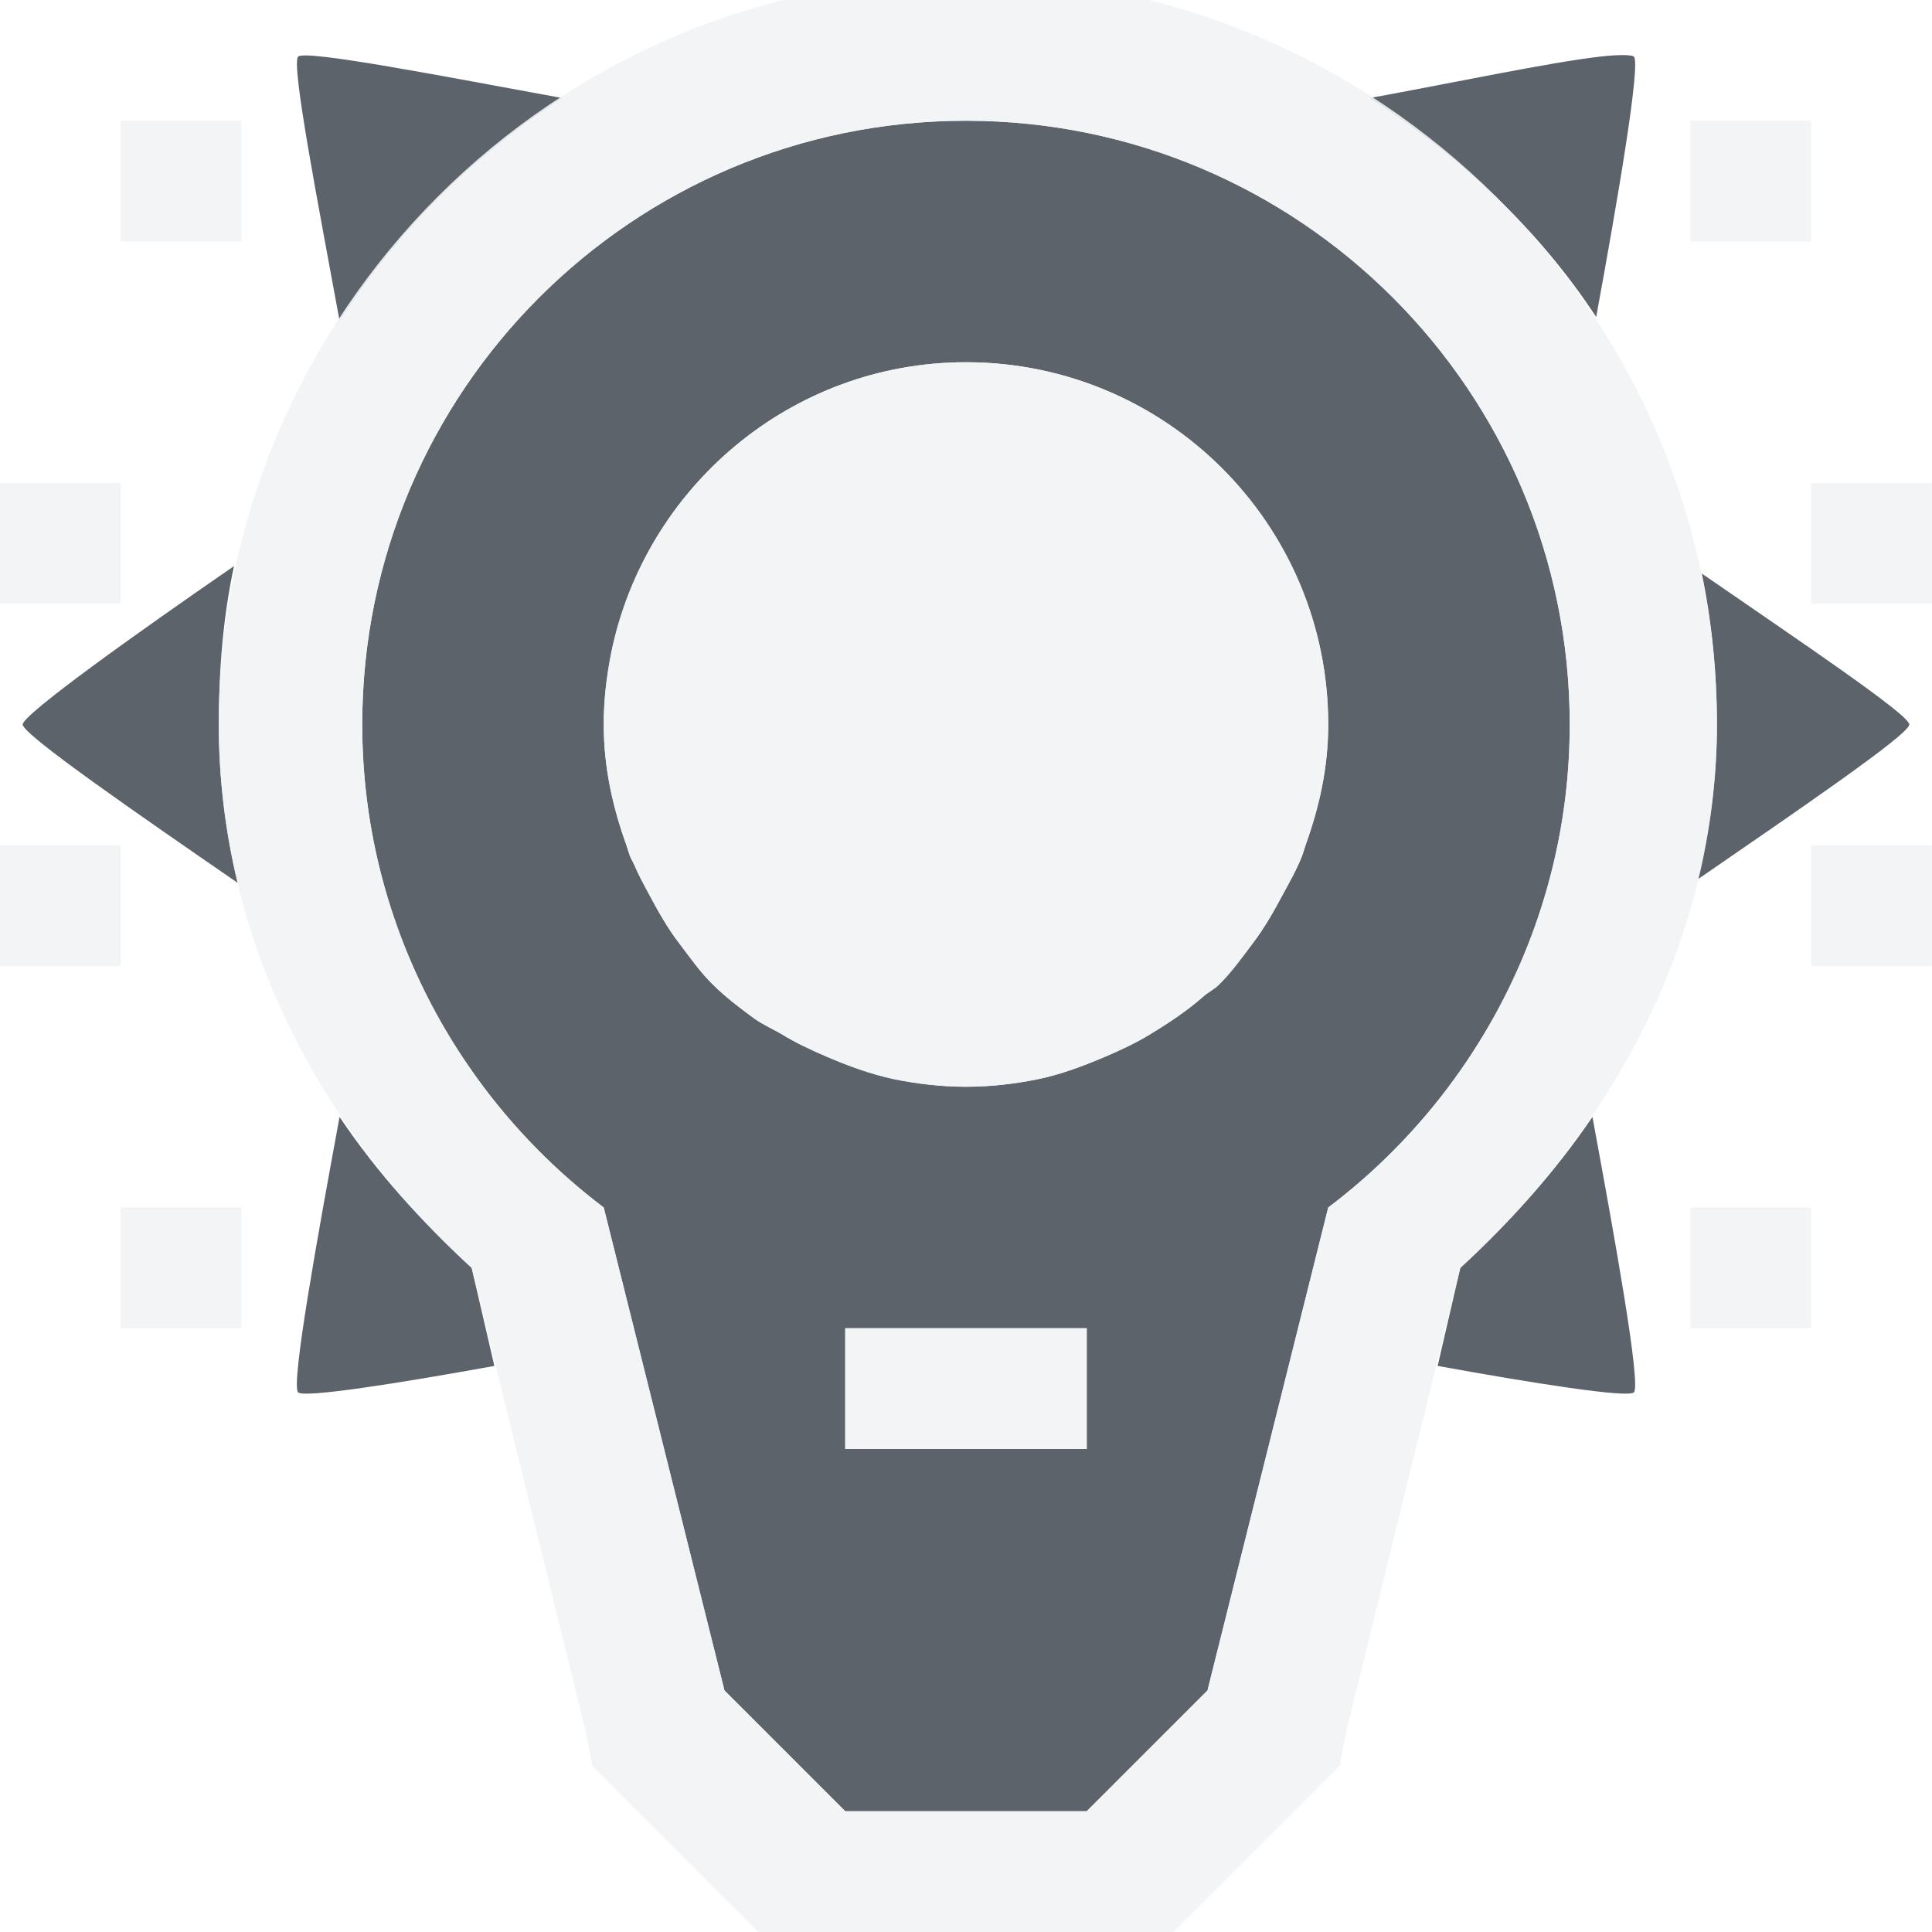
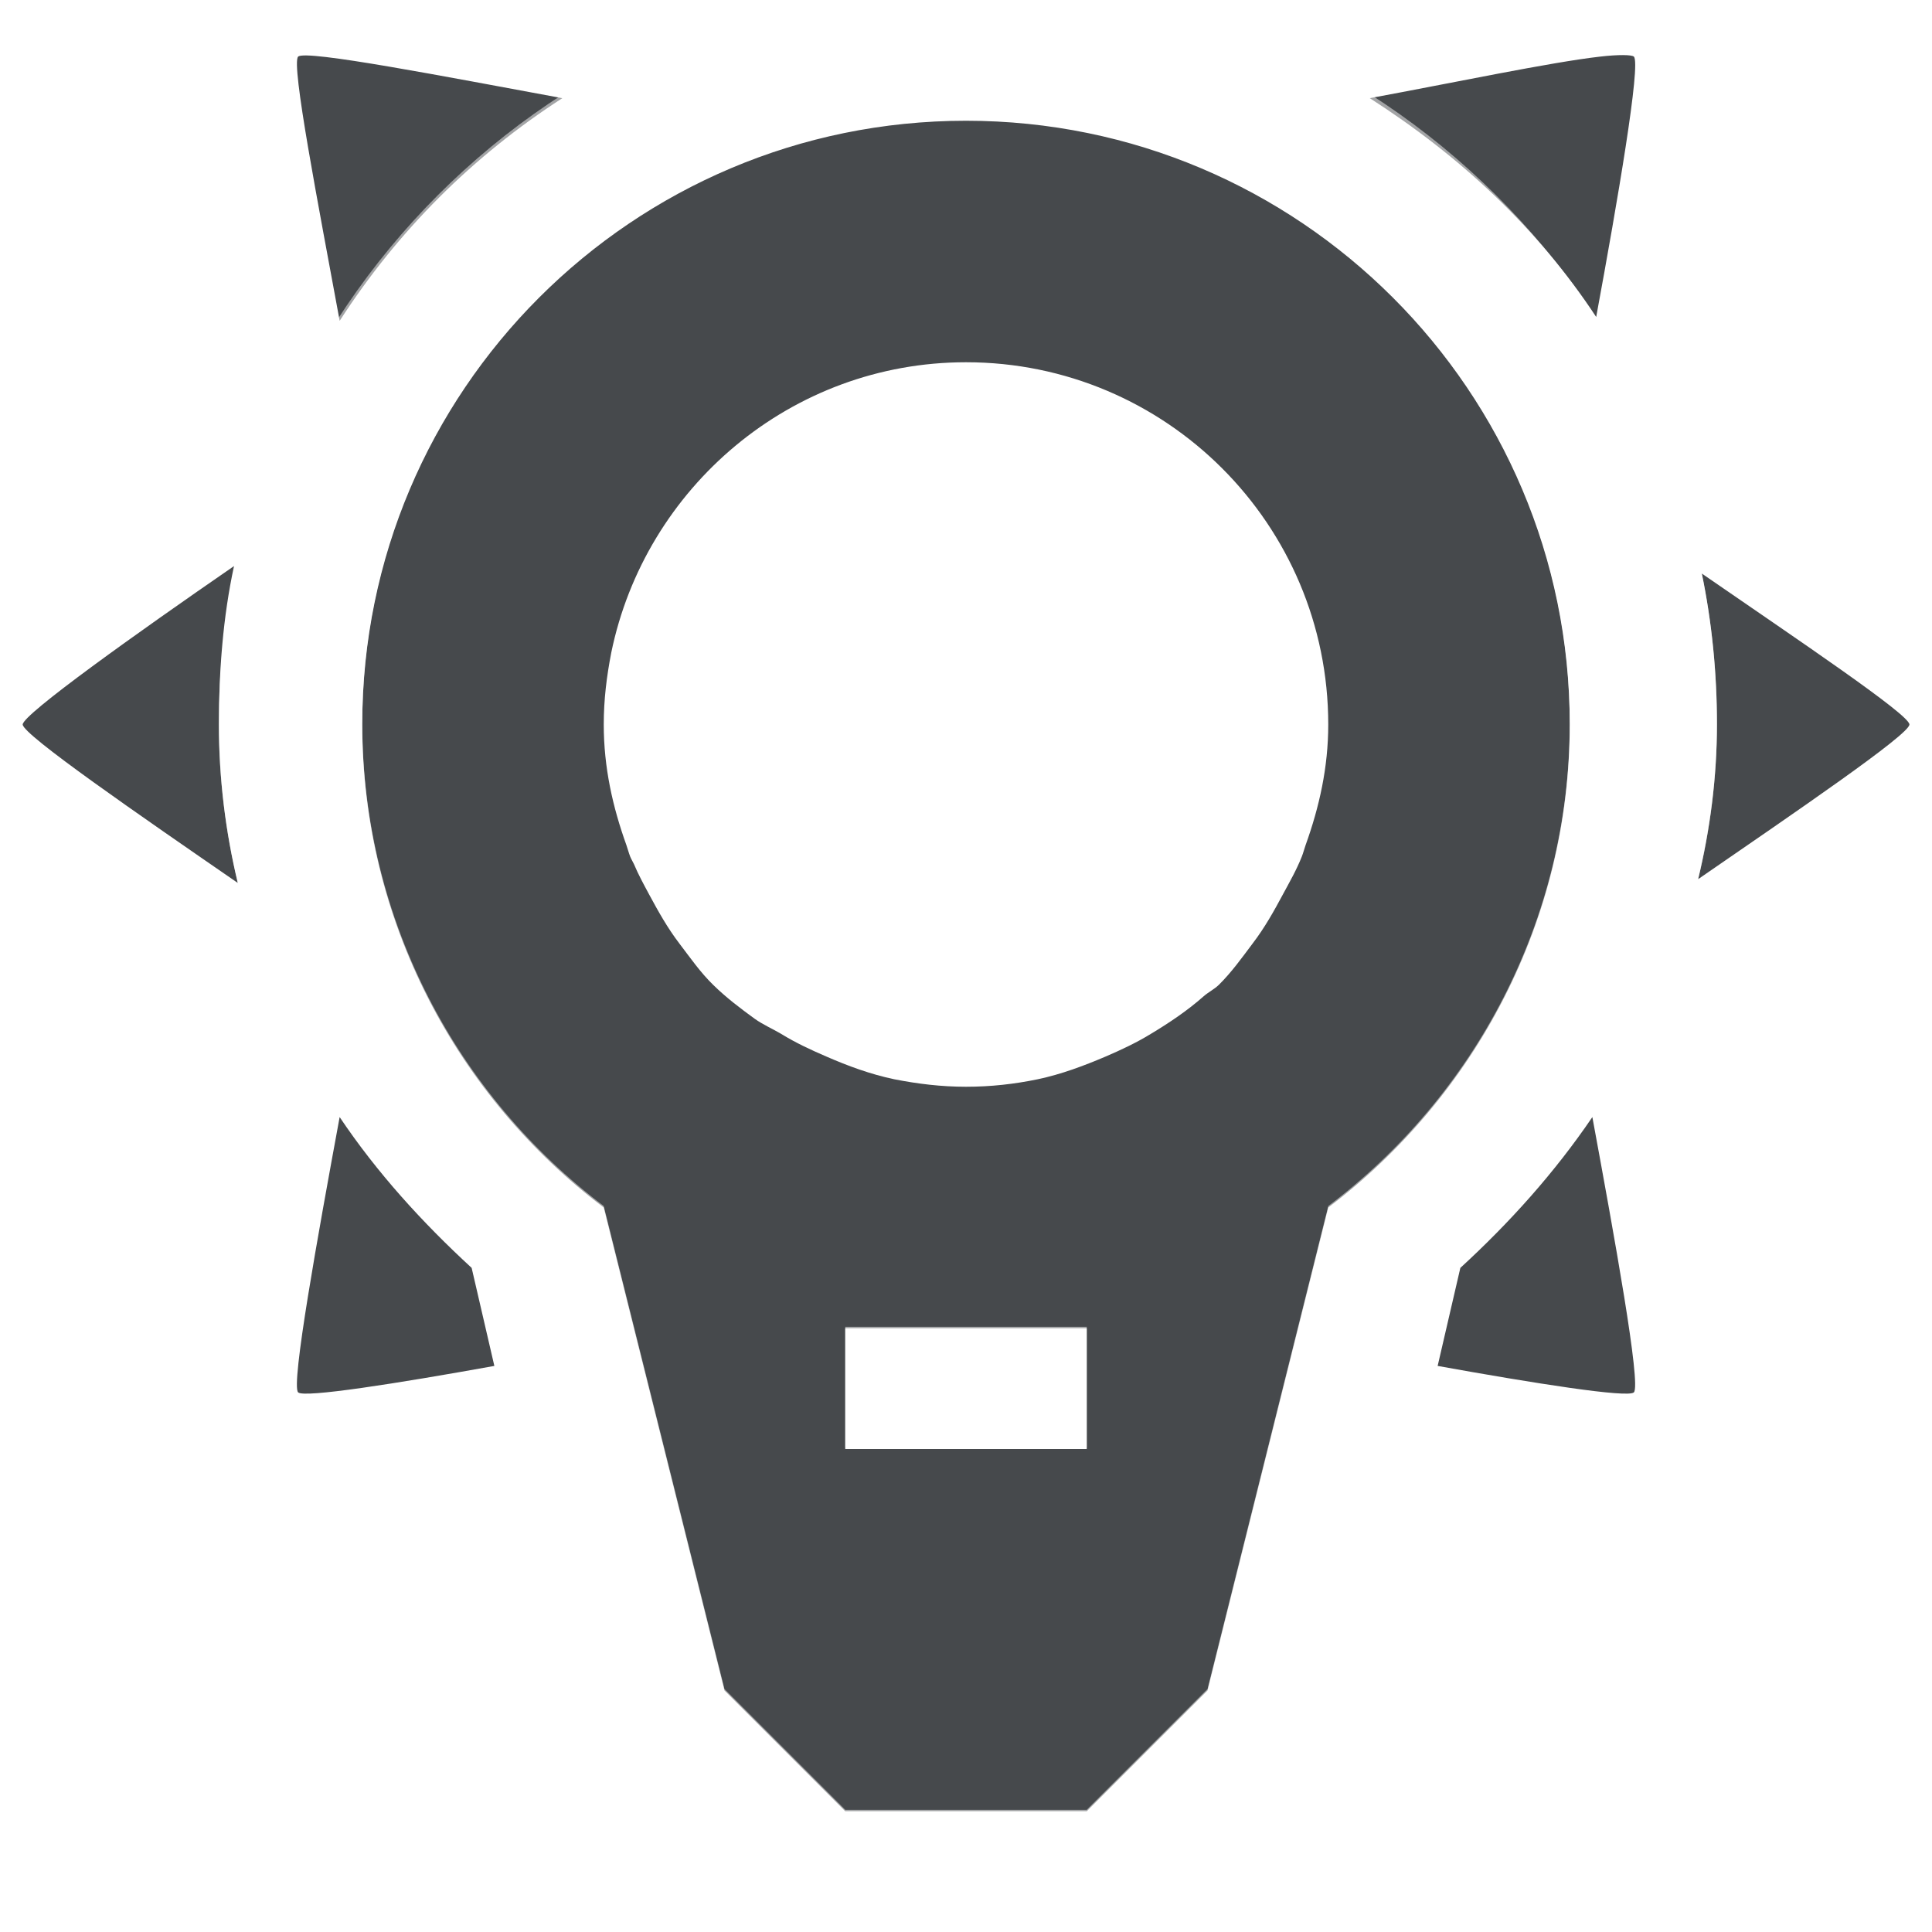
- <svg xmlns="http://www.w3.org/2000/svg" width="16" height="16" id="svg13094" version="1.1">
-   <defs id="defs13096" />
-   <g transform="translate(9384.308,-4846.199)" id="layer1">
-     <path style="color:#000000;fill:#27303a;fill-opacity:0.753;fill-rule:nonzero;stroke:none;stroke-width:1;marker:none;visibility:visible;display:inline;overflow:visible;enable-background:accumulate" d="M 2.469 0.469 C 2.409 0.529 2.635 1.69 2.812 2.656 C 3.293 1.912 3.912 1.293 4.656 0.812 C 3.69 0.635 2.529 0.409 2.469 0.469 z M 13.25 0.469 C 12.839 0.516 12.048 0.683 11.344 0.812 C 12.087 1.288 12.735 1.889 13.219 2.625 C 13.395 1.666 13.59 0.528 13.531 0.469 C 13.515 0.453 13.403 0.451 13.25 0.469 z M 8 1 C 5.239 1 3 3.239 3 6 C 3 7.631 3.792 9.087 5 10 L 6 14 L 7 15 L 9 15 L 10 14 L 11 10 C 12.209 9.087 13 7.631 13 6 C 13 3.239 10.761 1 8 1 z M 8 3 C 9.657 3 11 4.343 11 6 C 11 6.356 10.926 6.684 10.812 7 C 10.802 7.031 10.793 7.064 10.781 7.094 C 10.737 7.205 10.681 7.302 10.625 7.406 C 10.549 7.548 10.472 7.686 10.375 7.812 C 10.284 7.933 10.201 8.05 10.094 8.156 C 10.057 8.192 10.008 8.216 9.969 8.25 C 9.836 8.368 9.683 8.47 9.531 8.562 C 9.412 8.636 9.286 8.694 9.156 8.75 C 8.977 8.826 8.789 8.898 8.594 8.938 C 8.4 8.977 8.206 9 8 9 C 7.794 9 7.6 8.976 7.406 8.938 C 7.21 8.896 7.023 8.827 6.844 8.75 C 6.714 8.694 6.588 8.636 6.469 8.562 C 6.396 8.52 6.319 8.486 6.25 8.438 C 6.128 8.348 6.014 8.262 5.906 8.156 C 5.8 8.053 5.715 7.93 5.625 7.812 C 5.528 7.686 5.451 7.548 5.375 7.406 C 5.33 7.322 5.287 7.244 5.25 7.156 C 5.24 7.135 5.227 7.115 5.219 7.094 C 5.207 7.063 5.199 7.032 5.188 7 C 5.074 6.684 5 6.356 5 6 C 5 5.793 5.024 5.602 5.062 5.406 C 5.342 4.039 6.55 3 8 3 z M 1.938 4.688 C 1.134 5.242 0.188 5.917 0.188 6 C 0.188 6.084 1.161 6.755 1.969 7.312 C 1.869 6.895 1.812 6.451 1.812 6 C 1.812 5.553 1.847 5.108 1.938 4.688 z M 14.094 4.75 C 14.177 5.152 14.219 5.574 14.219 6 C 14.219 6.441 14.161 6.872 14.062 7.281 C 14.863 6.729 15.812 6.083 15.812 6 C 15.812 5.918 14.886 5.297 14.094 4.75 z M 2.812 9.25 C 2.631 10.232 2.407 11.47 2.469 11.531 C 2.517 11.579 3.295 11.457 4.094 11.312 L 3.906 10.5 C 3.499 10.126 3.121 9.711 2.812 9.25 z M 13.188 9.25 C 12.875 9.711 12.501 10.126 12.094 10.5 L 11.906 11.312 C 12.705 11.457 13.483 11.579 13.531 11.531 C 13.593 11.47 13.369 10.232 13.188 9.25 z M 7 11 L 9 11 L 9 12 L 7 12 L 7 11 z " transform="translate(-9384.308,4846.199)" id="path3919" />
-     <path id="path3957" d="m -9376.308,4846.011 c -3.41,0 -6.188,2.778 -6.188,6.188 0,1.804 0.859,3.366 2.094,4.5 l 0.938,3.812 0.062,0.312 0.25,0.25 1,1 0.344,0.344 0.5,0 2,0 0.5,0 0.344,-0.344 1,-1 0.25,-0.25 0.062,-0.312 0.938,-3.812 c 1.235,-1.134 2.125,-2.696 2.125,-4.5 0,-3.41 -2.809,-6.188 -6.219,-6.188 z m -7,1.188 0,1 1,0 0,-1 z m 7,0 c 2.761,0 5,2.239 5,5 0,1.631 -0.791,3.087 -2,4 l -1,4 -1,1 -2,0 -1,-1 -1,-4 c -1.208,-0.913 -2,-2.369 -2,-4 0,-2.761 2.239,-5 5,-5 z m 6,0 0,1 1,0 0,-1 z m -6,2 c -1.45,0 -2.658,1.039 -2.938,2.406 -0.039,0.195 -0.062,0.387 -0.062,0.594 0,0.355 0.074,0.683 0.188,1 0.011,0.032 0.019,0.063 0.031,0.094 0.01,0.021 0.021,0.041 0.031,0.062 0.037,0.088 0.08,0.166 0.125,0.25 0.076,0.142 0.153,0.28 0.25,0.406 0.09,0.118 0.175,0.241 0.281,0.344 0.107,0.106 0.222,0.192 0.344,0.281 0.069,0.049 0.146,0.082 0.219,0.125 0.12,0.073 0.245,0.132 0.375,0.188 0.18,0.077 0.366,0.146 0.562,0.188 0.194,0.039 0.388,0.062 0.594,0.062 0.206,0 0.4,-0.023 0.594,-0.062 0.195,-0.04 0.383,-0.112 0.562,-0.188 0.13,-0.056 0.256,-0.115 0.375,-0.188 0.152,-0.093 0.305,-0.195 0.438,-0.312 0.039,-0.034 0.088,-0.058 0.125,-0.094 0.107,-0.106 0.19,-0.223 0.281,-0.344 0.097,-0.127 0.174,-0.265 0.25,-0.406 0.056,-0.104 0.112,-0.201 0.156,-0.312 0.012,-0.03 0.02,-0.063 0.031,-0.094 0.114,-0.317 0.188,-0.644 0.188,-1 0,-1.657 -1.343,-3 -3,-3 z m -8,1 0,1 1,0 0,-1 z m 15,0 0,1 1,0 0,-1 z m -15,3 0,1 1,0 0,-1 z m 15,0 0,1 1,0 0,-1 z m -14,3 0,1 1,0 0,-1 z m 13,0 0,1 1,0 0,-1 z m -7,1 0,1 2,0 0,-1 z" style="font-size:medium;font-style:normal;font-variant:normal;font-weight:normal;font-stretch:normal;text-indent:0;text-align:start;text-decoration:none;line-height:normal;letter-spacing:normal;word-spacing:normal;text-transform:none;direction:ltr;block-progression:tb;writing-mode:lr-tb;text-anchor:start;baseline-shift:baseline;color:#000000;fill:#f1f3f5;fill-opacity:0.903;fill-rule:nonzero;stroke:none;stroke-width:2;marker:none;visibility:visible;display:inline;overflow:visible;enable-background:accumulate;font-family:Sans;-inkscape-font-specification:Sans" />
-   </g>
+ <svg xmlns="http://www.w3.org/2000/svg" id="a" width="16" height="16" version="1.1">
+   <defs id="b">
+     <style id="current-color-scheme" type="text/css">.ColorScheme-Text {color:#090d11;}.ColorScheme-Background{color:#ffffff;}</style>
+   </defs>
+   <path id="c" class="ColorScheme-Text" d="m2.469 0.469c-0.06 0.06 0.166 1.221 0.344 2.188 0.48-0.744 1.1-1.364 1.844-1.844-0.966-0.178-2.128-0.404-2.188-0.344zm10.781 0c-0.411 0.047-1.202 0.214-1.906 0.344 0.743 0.476 1.391 1.076 1.875 1.812 0.177-0.959 0.372-2.097 0.312-2.156-0.016-0.016-0.128-0.018-0.281 0zm-5.25 0.531c-2.761 0-5 2.239-5 5 0 1.631 0.791 3.087 2 4l1 4 1 1h2l1-1 1-4c1.208-0.913 2-2.369 2-4 0-2.761-2.239-5-5-5zm0 2c1.657 0 3 1.343 3 3 0 0.355-0.074 0.683-0.188 1-0.011 0.031-0.019 0.064-0.031 0.094-0.044 0.111-0.1 0.208-0.156 0.312-0.076 0.142-0.153 0.279-0.25 0.406-0.091 0.121-0.174 0.238-0.281 0.344-0.037 0.036-0.086 0.06-0.125 0.094-0.133 0.118-0.285 0.22-0.438 0.312-0.119 0.073-0.245 0.132-0.375 0.188-0.179 0.076-0.367 0.147-0.562 0.188-0.194 0.04-0.388 0.062-0.594 0.062s-0.4-0.024-0.594-0.062c-0.196-0.041-0.383-0.11-0.562-0.188-0.13-0.056-0.255-0.114-0.375-0.188-0.073-0.043-0.15-0.076-0.219-0.125-0.122-0.089-0.236-0.175-0.344-0.281-0.106-0.103-0.191-0.226-0.281-0.344-0.097-0.127-0.174-0.265-0.25-0.406-0.045-0.084-0.088-0.162-0.125-0.25-0.01-0.021-0.023-0.042-0.031-0.062-0.012-0.031-0.02-0.062-0.031-0.094-0.114-0.317-0.188-0.644-0.188-1 0-0.207 0.024-0.398 0.062-0.594 0.28-1.367 1.488-2.406 2.938-2.406zm-6.062 1.688c-0.804 0.554-1.75 1.229-1.75 1.312 0 0.084 0.973 0.755 1.781 1.312-0.1-0.418-0.156-0.861-0.156-1.312 0-0.447 0.034-0.892 0.125-1.312zm12.156 0.062c0.083 0.402 0.125 0.824 0.125 1.25 0 0.441-0.058 0.872-0.156 1.281 0.801-0.552 1.75-1.198 1.75-1.281 0-0.082-0.926-0.703-1.719-1.25zm-11.281 4.5c-0.181 0.982-0.405 2.22-0.344 2.281 0.048 0.048 0.826-0.075 1.625-0.219l-0.188-0.812c-0.407-0.374-0.785-0.789-1.094-1.25zm10.375 0c-0.313 0.461-0.686 0.876-1.094 1.25l-0.188 0.812c0.799 0.144 1.577 0.267 1.625 0.219 0.062-0.062-0.163-1.299-0.344-2.281zm-6.188 1.75h2v1h-2z" style="fill-opacity:.75;fill:currentColor" />
+   <path id="e" class="ColorScheme-Background" d="m8-0.2c-3.41 0-6.188 2.778-6.188 6.188 0 1.804 0.859 3.366 2.094 4.5l0.938 3.812 0.062 0.312 1.25 1.25 0.344 0.344h3l1.594-1.594 0.062-0.312 0.938-3.812c1.235-1.134 2.125-2.696 2.125-4.5 0-3.41-2.809-6.188-6.219-6.188zm-7 1.188v1h1v-1zm7 0c2.761 0 5 2.239 5 5 0 1.631-0.791 3.087-2 4l-1 4-1 1h-2l-1-1-1-4c-1.208-0.913-2-2.369-2-4 0-2.761 2.239-5 5-5zm6 0v1h1v-1zm-14 3v1h1v-1zm15 0v1h1v-1zm-15 3v1h1v-1zm15 0v1h1v-1zm-14 3v1h1v-1zm13 0v1h1v-1zm-7 1v1h2v-1z" style="fill-opacity:.5;fill:currentColor" />
</svg>
